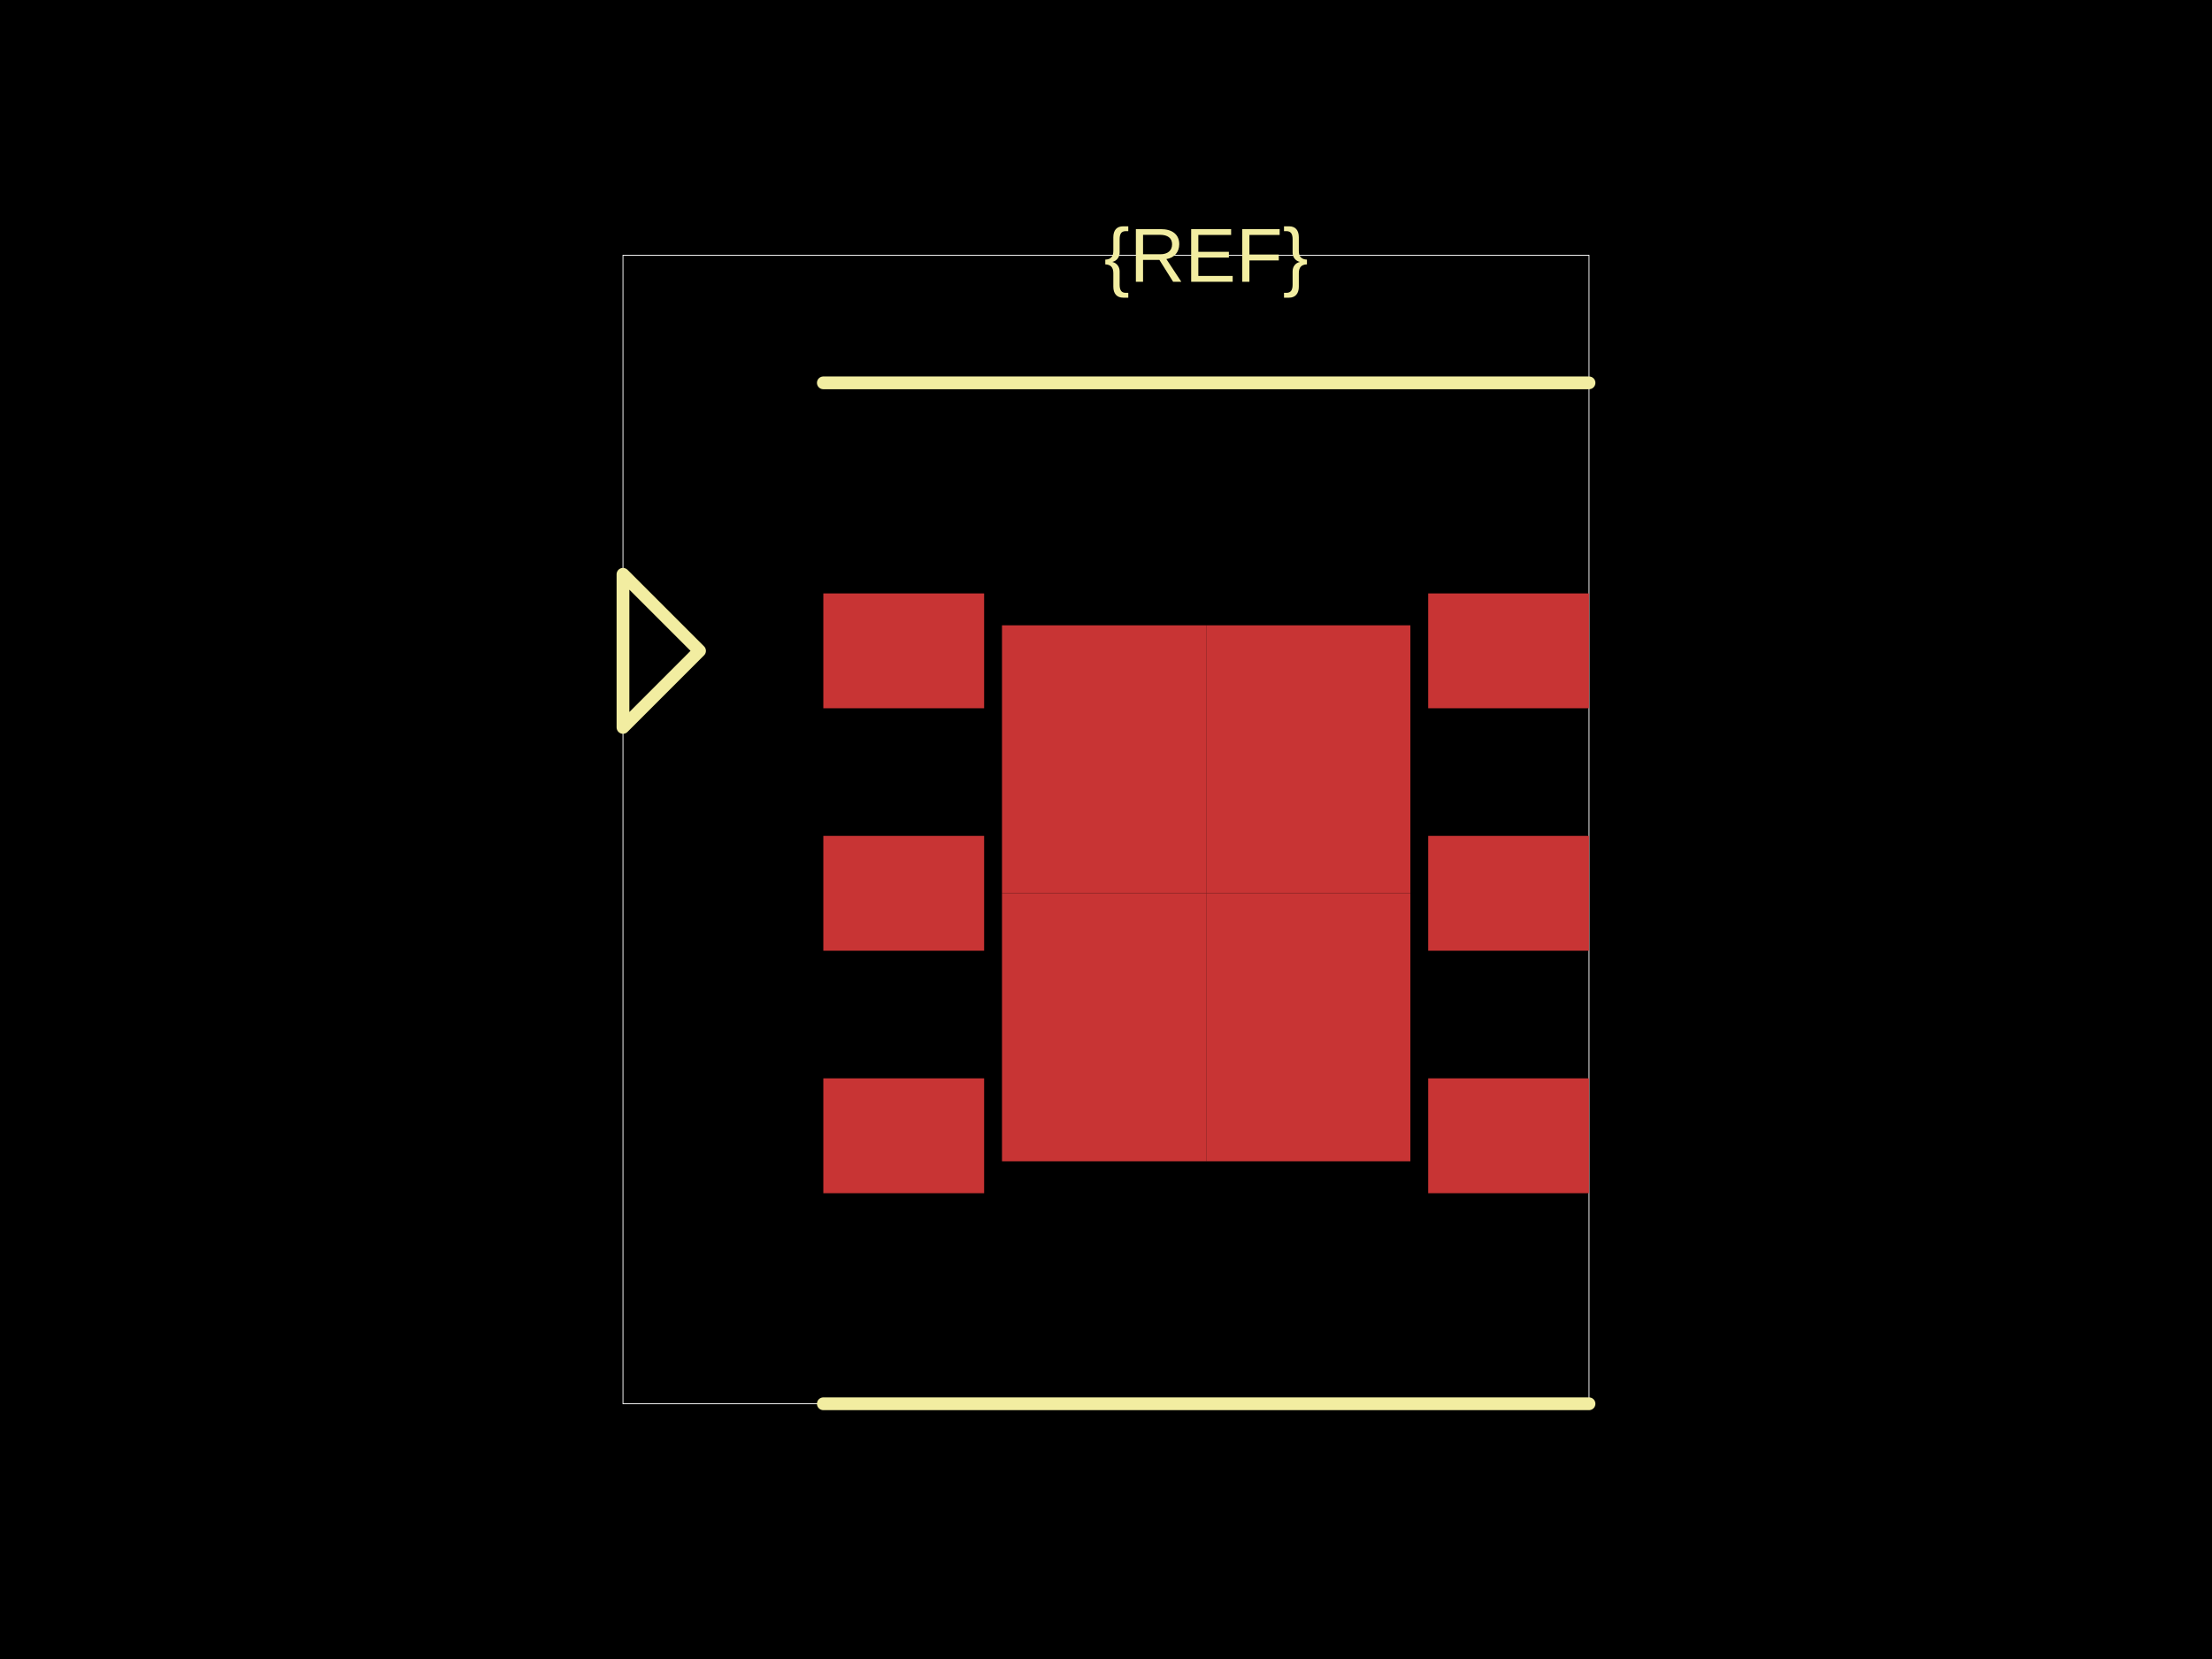
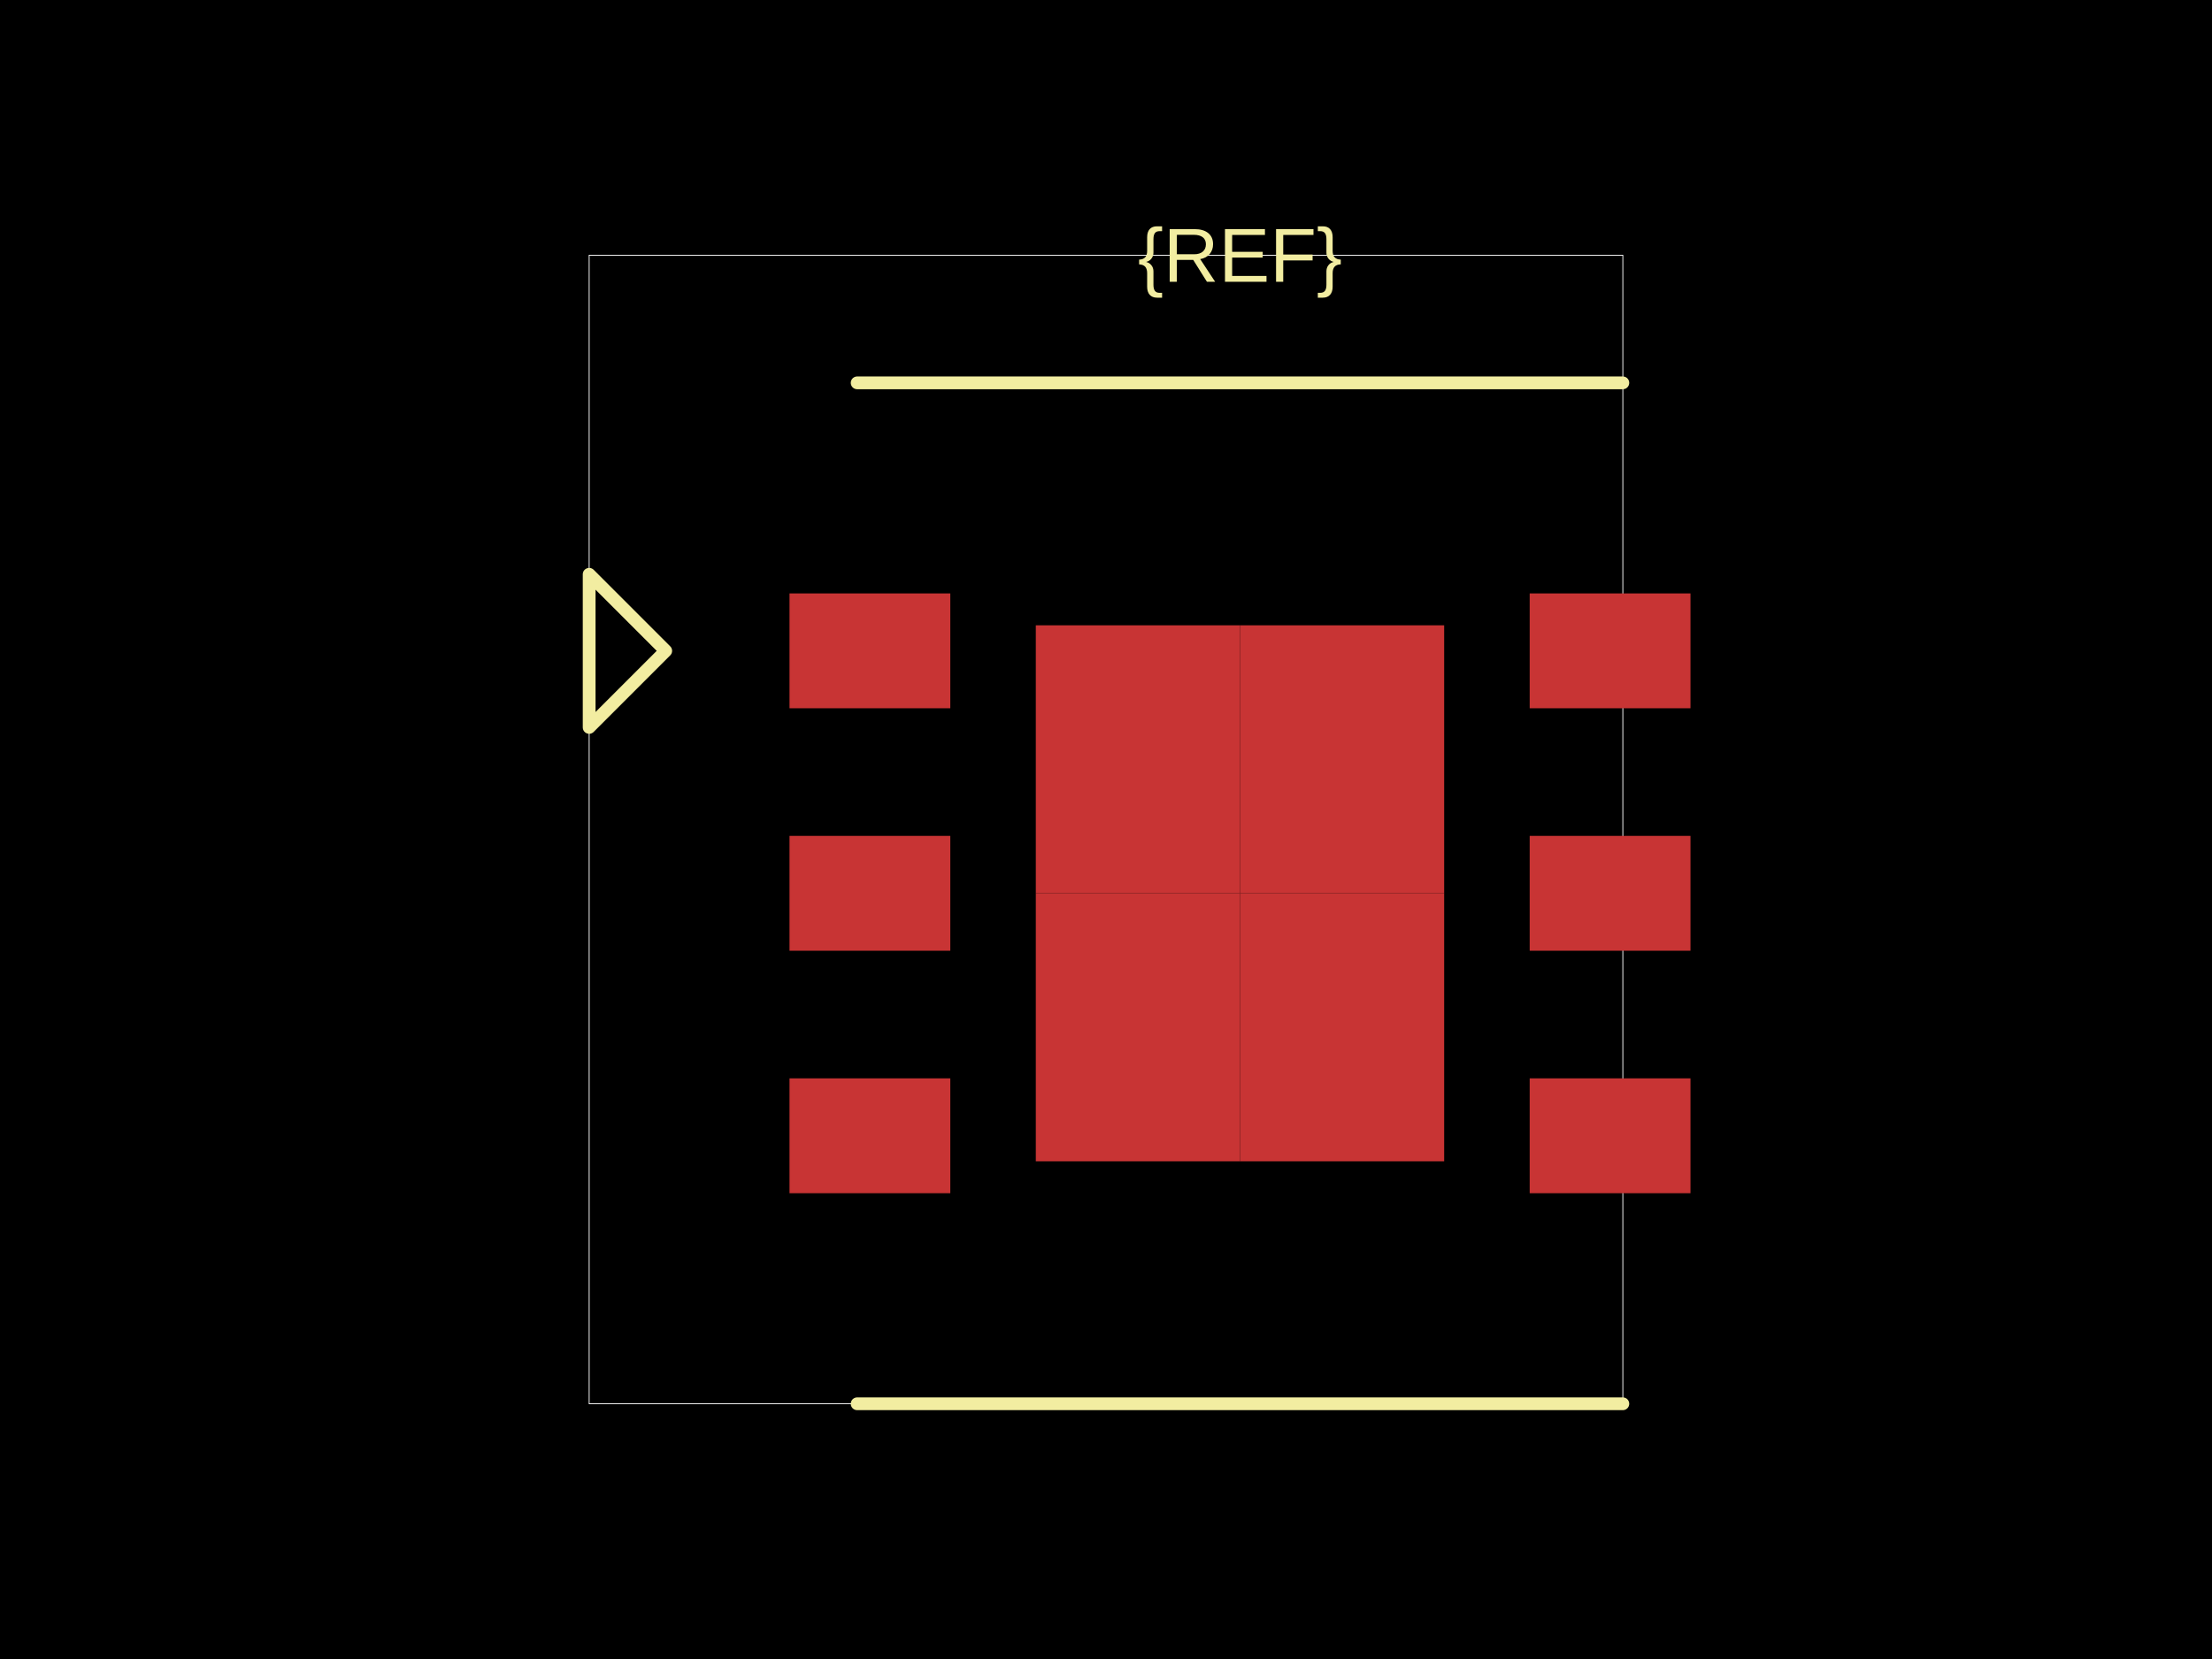
<svg xmlns="http://www.w3.org/2000/svg" width="800" height="600">
  <style />
  <rect class="boundary" x="0" y="0" fill="#000" width="800" height="600" />
-   <rect class="pcb-boundary" fill="none" stroke="#fff" stroke-width="0.3" x="225.308" y="92.308" width="349.385" height="415.385" />
-   <rect class="pcb-pad" fill="rgb(200, 52, 52)" x="297.769" y="214.615" width="58.154" height="41.538" data-layer="top" />
-   <rect class="pcb-pad" fill="rgb(200, 52, 52)" x="297.769" y="302.308" width="58.154" height="41.538" data-layer="top" />
-   <rect class="pcb-pad" fill="rgb(200, 52, 52)" x="297.769" y="390" width="58.154" height="41.538" data-layer="top" />
-   <rect class="pcb-pad" fill="rgb(200, 52, 52)" x="516.538" y="214.615" width="58.154" height="41.538" data-layer="top" />
-   <rect class="pcb-pad" fill="rgb(200, 52, 52)" x="516.538" y="302.308" width="58.154" height="41.538" data-layer="top" />
-   <rect class="pcb-pad" fill="rgb(200, 52, 52)" x="516.538" y="390" width="58.154" height="41.538" data-layer="top" />
-   <rect class="pcb-pad" fill="rgb(200, 52, 52)" x="362.385" y="226.154" width="73.846" height="96.923" data-layer="top" />
-   <rect class="pcb-pad" fill="rgb(200, 52, 52)" x="362.385" y="323.077" width="73.846" height="96.923" data-layer="top" />
-   <rect class="pcb-pad" fill="rgb(200, 52, 52)" x="436.231" y="226.154" width="73.846" height="96.923" data-layer="top" />
-   <rect class="pcb-pad" fill="rgb(200, 52, 52)" x="436.231" y="323.077" width="73.846" height="96.923" data-layer="top" />
-   <path class="pcb-silkscreen pcb-silkscreen-top" d="M 297.769 138.462 L 574.692 138.462" fill="none" stroke="#f2eda1" stroke-width="4.615" stroke-linecap="round" stroke-linejoin="round" data-pcb-component-id="" data-pcb-silkscreen-path-id="" />
-   <path class="pcb-silkscreen pcb-silkscreen-top" d="M 297.769 507.692 L 574.692 507.692" fill="none" stroke="#f2eda1" stroke-width="4.615" stroke-linecap="round" stroke-linejoin="round" data-pcb-component-id="" data-pcb-silkscreen-path-id="" />
-   <path class="pcb-silkscreen pcb-silkscreen-top" d="M 253 235.385 L 225.308 207.692 L 225.308 263.077 L 253 235.385 Z" fill="none" stroke="#f2eda1" stroke-width="4.615" stroke-linecap="round" stroke-linejoin="round" data-pcb-component-id="pin_marker_1" data-pcb-silkscreen-path-id="pin_marker_1" />
-   <text x="0" y="0" dx="0" dy="0" fill="#f2eda1" font-family="Arial, sans-serif" font-size="27.692" text-anchor="middle" dominant-baseline="central" transform="matrix(1,0,0,1,436.2308,92.30769)" class="pcb-silkscreen-text pcb-silkscreen-top" data-pcb-silkscreen-text-id="pcb_component_1" stroke="none">{REF}</text>
+   <rect class="pcb-boundary" fill="none" stroke="#fff" stroke-width="0.3" x="213.077" y="92.308" width="373.846" height="415.385" />
+   <rect class="pcb-pad" fill="rgb(200, 52, 52)" x="285.538" y="214.615" width="58.154" height="41.538" data-layer="top" />
+   <rect class="pcb-pad" fill="rgb(200, 52, 52)" x="285.538" y="302.308" width="58.154" height="41.538" data-layer="top" />
+   <rect class="pcb-pad" fill="rgb(200, 52, 52)" x="285.538" y="390" width="58.154" height="41.538" data-layer="top" />
+   <rect class="pcb-pad" fill="rgb(200, 52, 52)" x="553.231" y="214.615" width="58.154" height="41.538" data-layer="top" />
+   <rect class="pcb-pad" fill="rgb(200, 52, 52)" x="553.231" y="302.308" width="58.154" height="41.538" data-layer="top" />
+   <rect class="pcb-pad" fill="rgb(200, 52, 52)" x="553.231" y="390" width="58.154" height="41.538" data-layer="top" />
+   <rect class="pcb-pad" fill="rgb(200, 52, 52)" x="374.615" y="226.154" width="73.846" height="96.923" data-layer="top" />
+   <rect class="pcb-pad" fill="rgb(200, 52, 52)" x="374.615" y="323.077" width="73.846" height="96.923" data-layer="top" />
+   <rect class="pcb-pad" fill="rgb(200, 52, 52)" x="448.462" y="226.154" width="73.846" height="96.923" data-layer="top" />
+   <rect class="pcb-pad" fill="rgb(200, 52, 52)" x="448.462" y="323.077" width="73.846" height="96.923" data-layer="top" />
+   <path class="pcb-silkscreen pcb-silkscreen-top" d="M 310 138.462 L 586.923 138.462" fill="none" stroke="#f2eda1" stroke-width="4.615" stroke-linecap="round" stroke-linejoin="round" data-pcb-component-id="" data-pcb-silkscreen-path-id="" />
+   <path class="pcb-silkscreen pcb-silkscreen-top" d="M 310 507.692 L 586.923 507.692" fill="none" stroke="#f2eda1" stroke-width="4.615" stroke-linecap="round" stroke-linejoin="round" data-pcb-component-id="" data-pcb-silkscreen-path-id="" />
+   <path class="pcb-silkscreen pcb-silkscreen-top" d="M 240.769 235.385 L 213.077 207.692 L 213.077 263.077 L 240.769 235.385 Z" fill="none" stroke="#f2eda1" stroke-width="4.615" stroke-linecap="round" stroke-linejoin="round" data-pcb-component-id="pin_marker_1" data-pcb-silkscreen-path-id="pin_marker_1" />
+   <text x="0" y="0" dx="0" dy="0" fill="#f2eda1" font-family="Arial, sans-serif" font-size="27.692" text-anchor="middle" dominant-baseline="central" transform="matrix(1,0,0,1,448.4615,92.30769)" class="pcb-silkscreen-text pcb-silkscreen-top" data-pcb-silkscreen-text-id="pcb_component_1" stroke="none">{REF}</text>
</svg>
